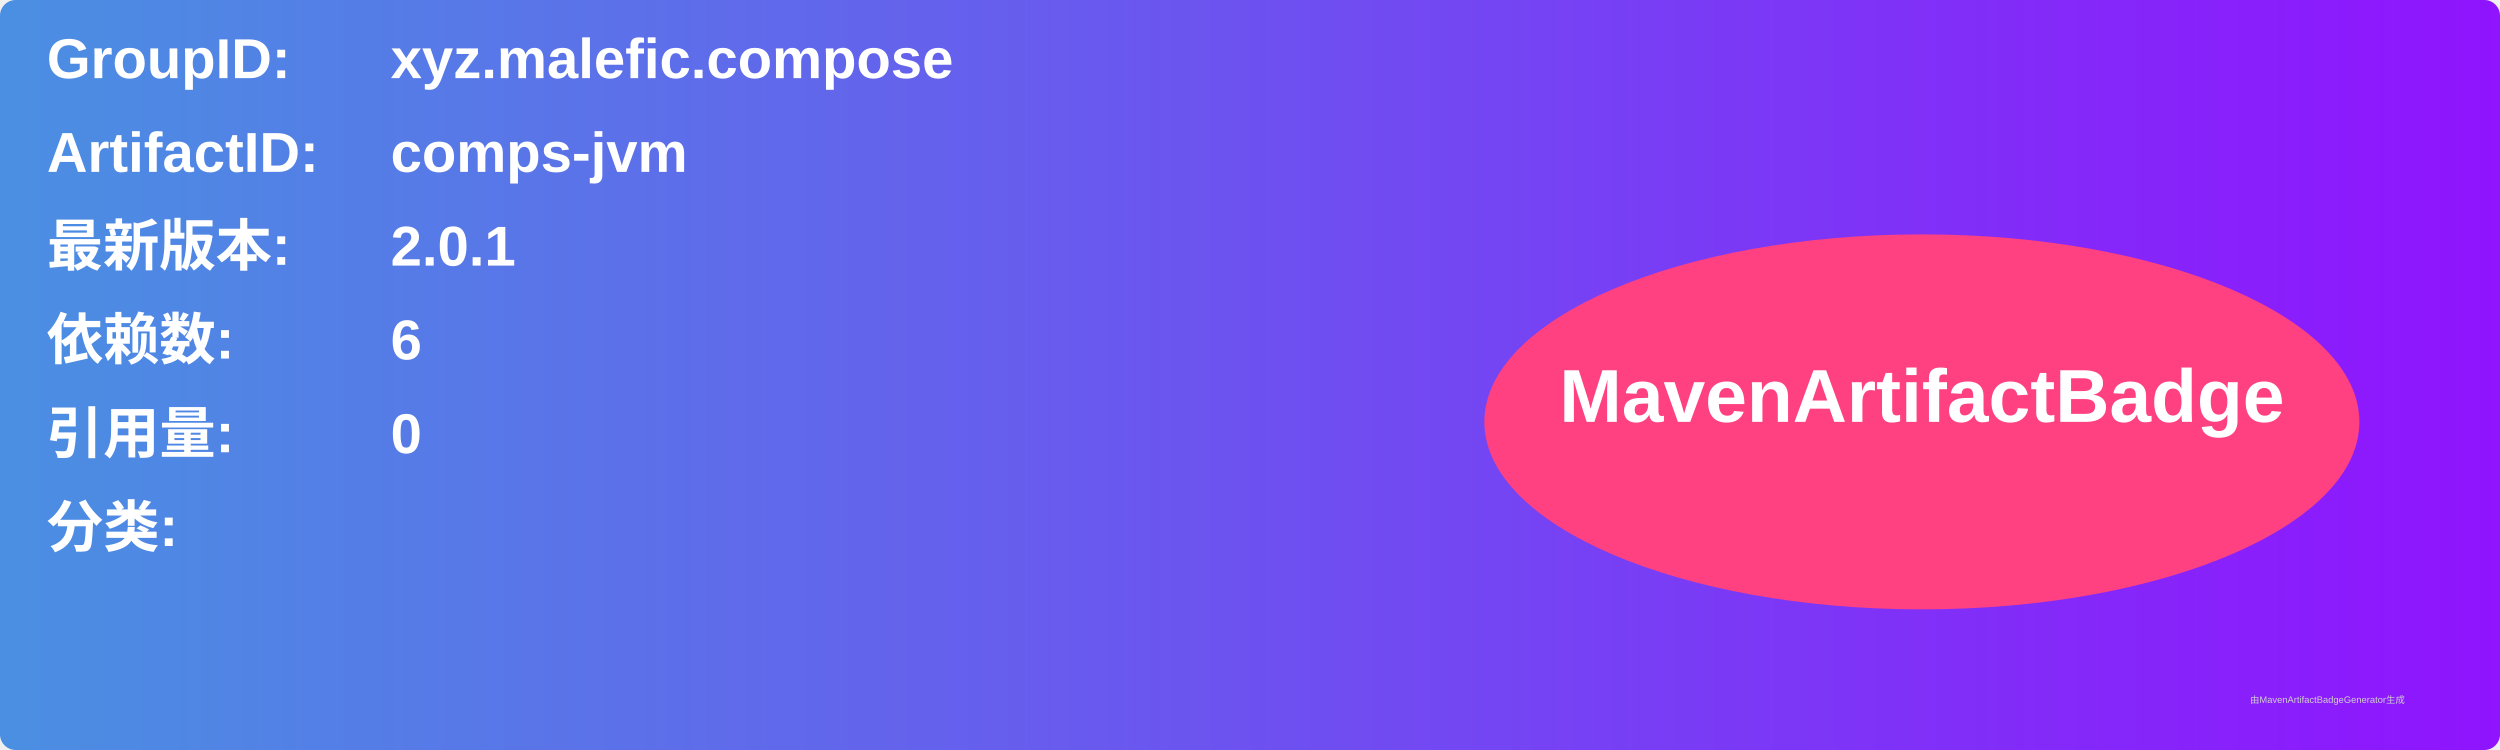
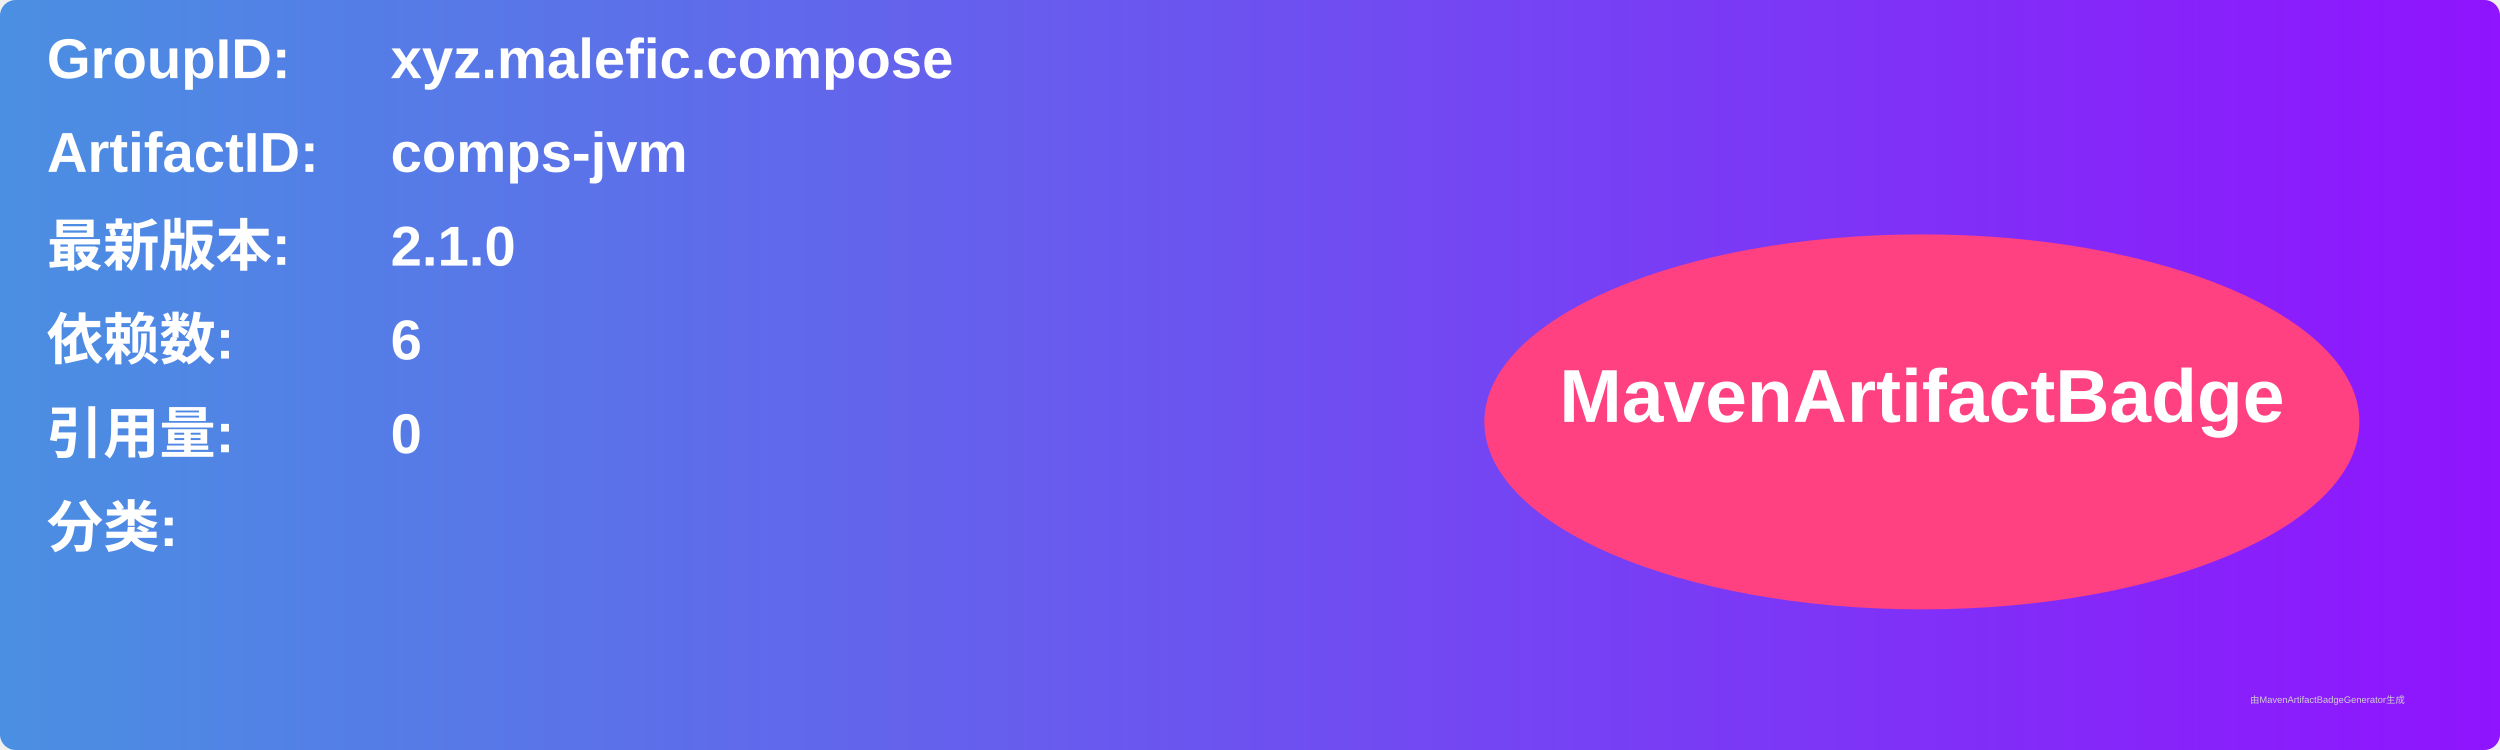
<svg xmlns="http://www.w3.org/2000/svg" width="800" height="240" viewBox="0 0 800 240">
  <linearGradient id="grad" x1="0%" y1="0%" x2="100%" y2="0%">
    <stop offset="0%" stop-color="#4a90e2" />
    <stop offset="100%" stop-color="#9013fe" />
  </linearGradient>
  <rect width="100%" height="100%" rx="5" ry="5" fill="url(#grad)" />
  <g transform="translate(15, 15)">
    <text x="0" y="10" font-family="Arial" font-size="18" fill="white" font-weight="bold" width="260">GroupID:</text>
    <text x="110" y="10" font-family="Arial" font-size="18" fill="white" font-weight="bold" width="460">xyz.malefic.compose</text>
    <text x="0" y="40" font-family="Arial" font-size="18" fill="white" font-weight="bold" width="260">ArtifactID:</text>
    <text x="110" y="40" font-family="Arial" font-size="18" fill="white" font-weight="bold" width="460">comps-jvm</text>
    <text x="0" y="70" font-family="Arial" font-size="18" fill="white" font-weight="bold">最新版本:</text>
    <text x="110" y="70" font-family="Arial" font-size="18" fill="white" font-weight="bold">
-       <tspan font-weight="bold">2.0.1</tspan>
+       <tspan font-weight="bold">2.1.0</tspan>
    </text>
    <text x="0" y="100" font-family="Arial" font-size="18" fill="white" font-weight="bold">依赖数: </text>
    <text x="110" y="100" font-family="Arial" font-size="18" fill="white">
      <tspan font-weight="bold">6</tspan>
    </text>
    <text x="0" y="130" font-family="Arial" font-size="18" fill="white" font-weight="bold">引用量: </text>
    <text x="110" y="130" font-family="Arial" font-size="18" fill="white">
      <tspan font-weight="bold">0</tspan>
    </text>
    <text x="0" y="160" font-family="Arial" font-size="18" fill="white" font-weight="bold">分类:</text>
    <text x="10" y="190" font-family="Arial" font-size="10" fill="white">
      <tspan font-weight="bold" />
    </text>
    <ellipse cx="600" cy="120" rx="140" ry="60" fill="#ff4081" />
    <text x="600" y="120" text-anchor="middle" font-family="Arial" font-size="24" fill="white" font-weight="bold">MavenArtifactBadge</text>
  </g>
  <text x="720" y="225" font-family="Arial" font-size="3" fill="#d0d0d0">由MavenArtifactBadgeGenerator生成</text>
</svg>
